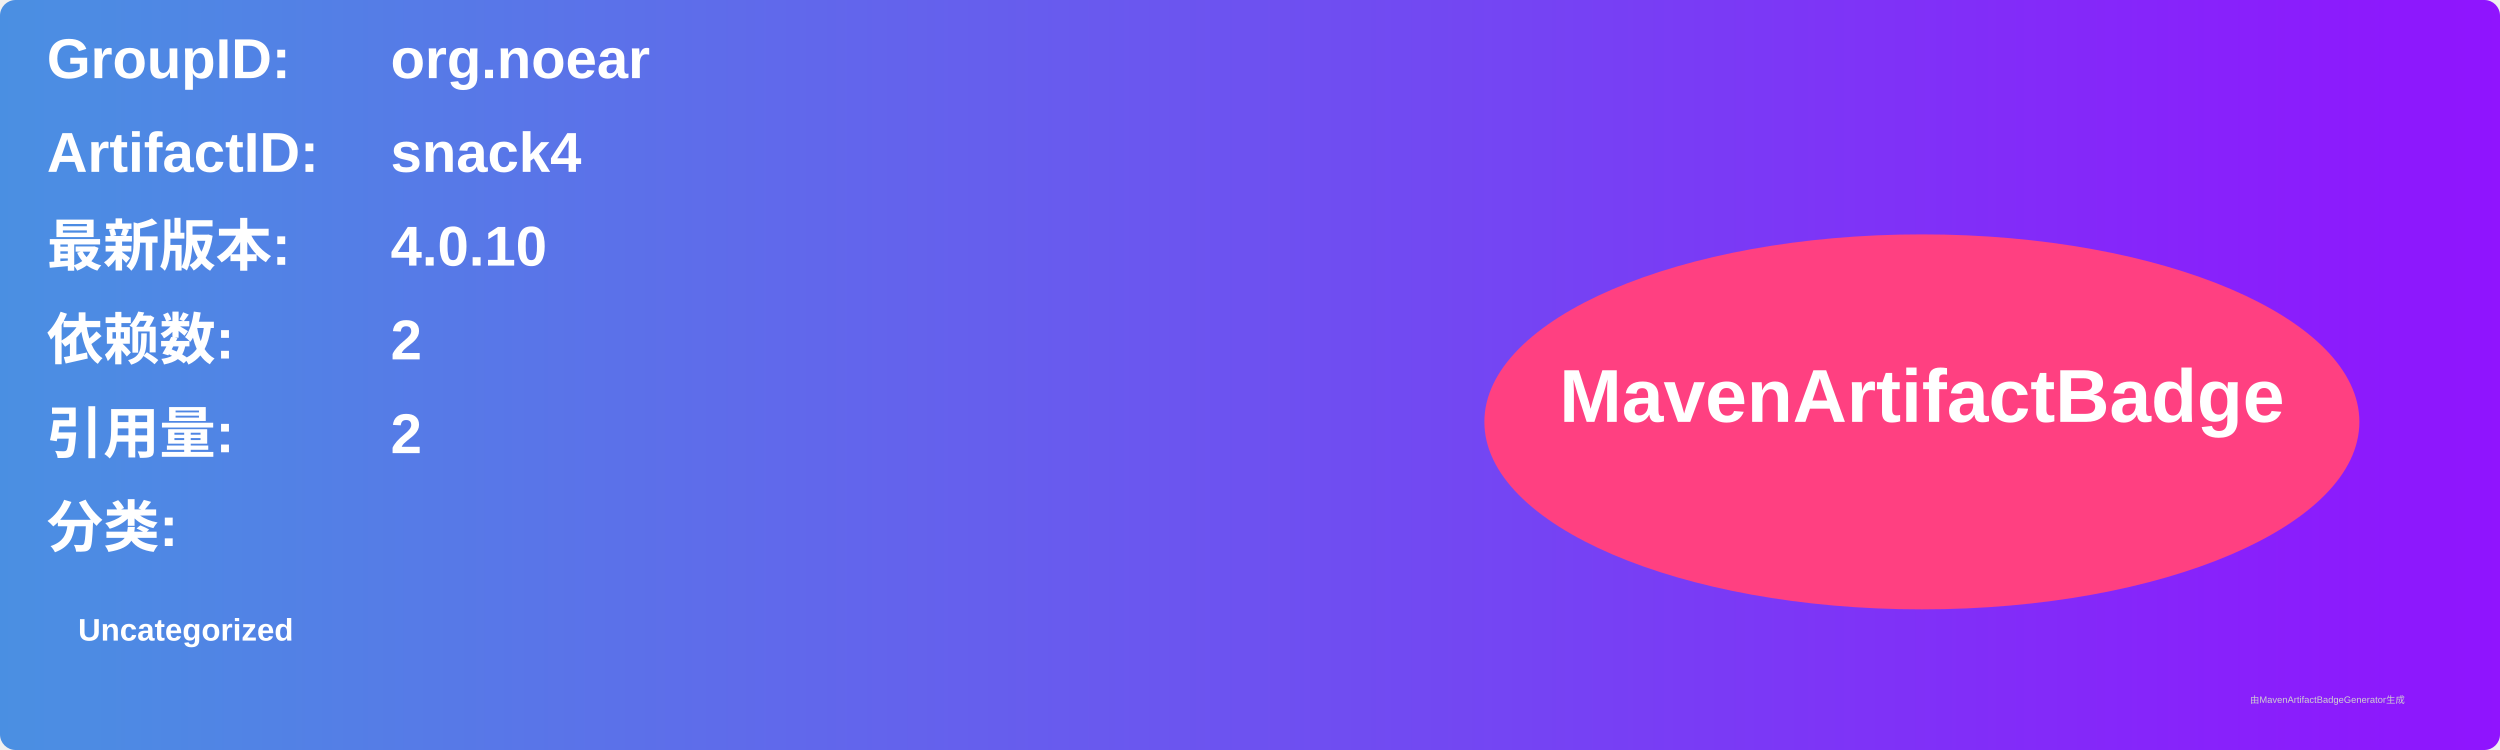
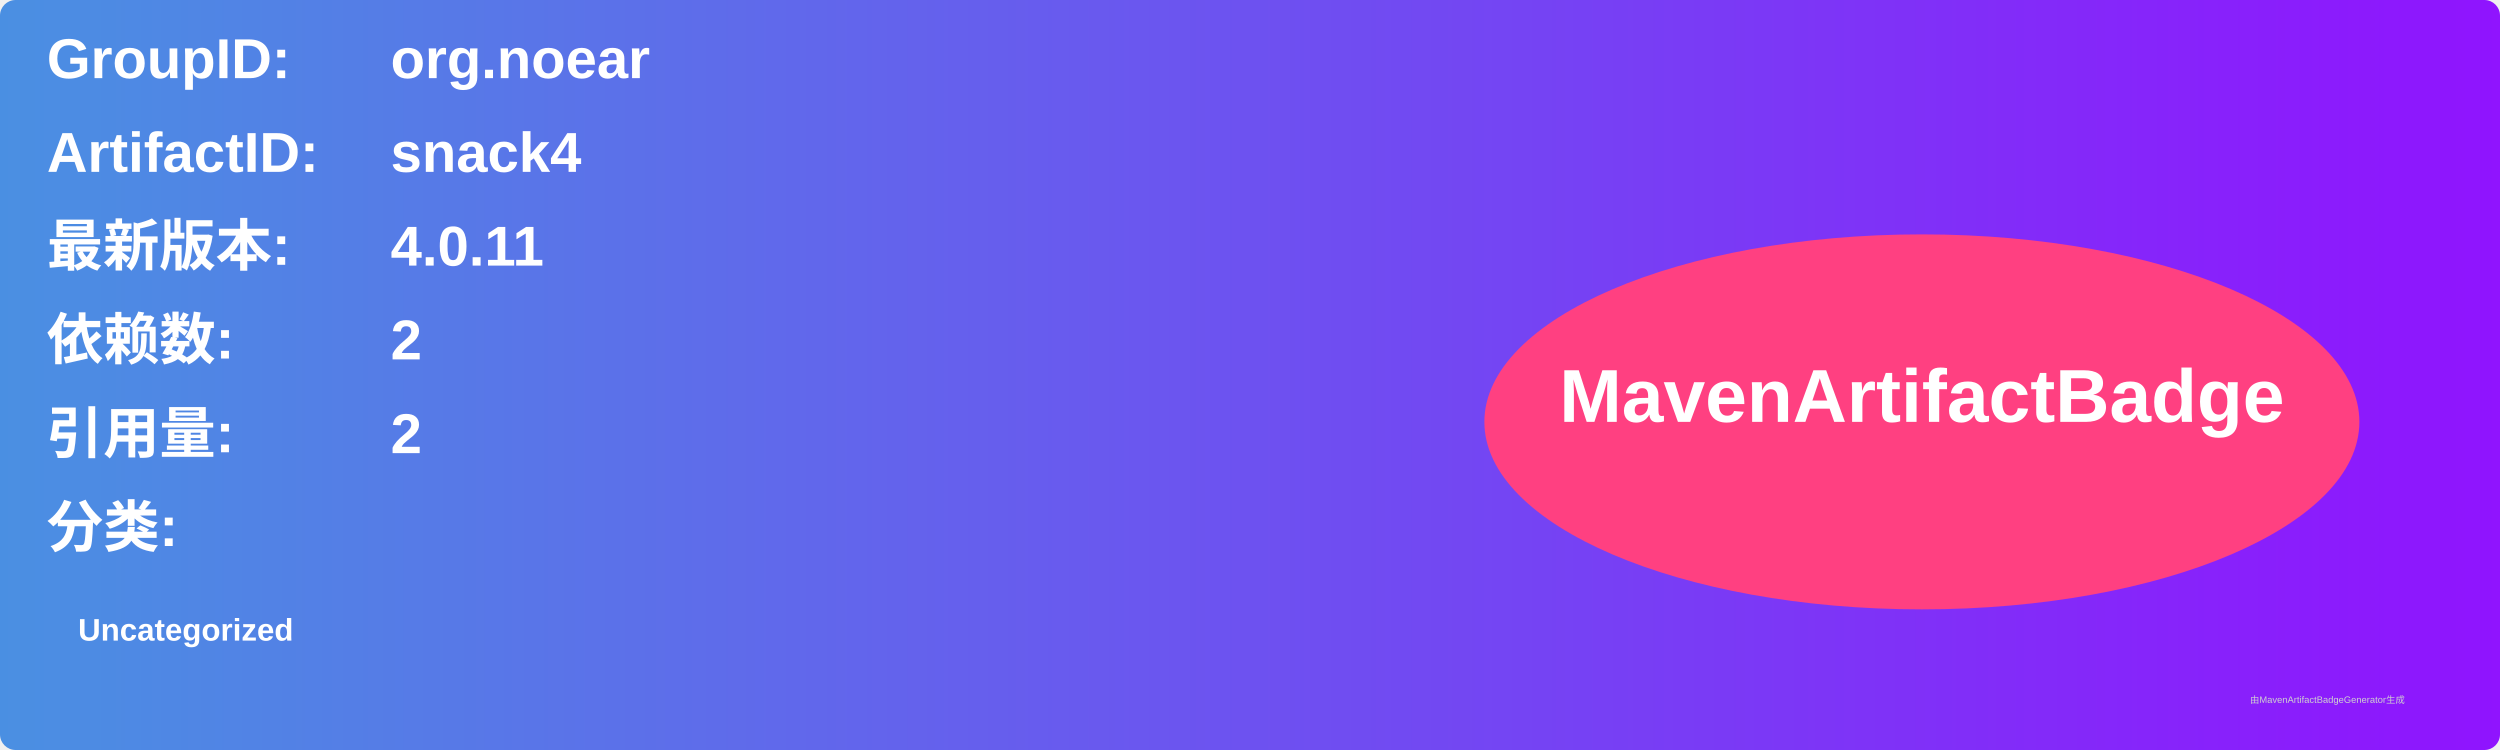
<svg xmlns="http://www.w3.org/2000/svg" width="800" height="240" viewBox="0 0 800 240">
  <linearGradient id="grad" x1="0%" y1="0%" x2="100%" y2="0%">
    <stop offset="0%" stop-color="#4a90e2" />
    <stop offset="100%" stop-color="#9013fe" />
  </linearGradient>
  <rect width="100%" height="100%" rx="5" ry="5" fill="url(#grad)" />
  <g transform="translate(15, 15)">
    <text x="0" y="10" font-family="Arial" font-size="18" fill="white" font-weight="bold" width="260">GroupID:</text>
    <text x="110" y="10" font-family="Arial" font-size="18" fill="white" font-weight="bold" width="460">org.noear</text>
    <text x="0" y="40" font-family="Arial" font-size="18" fill="white" font-weight="bold" width="260">ArtifactID:</text>
    <text x="110" y="40" font-family="Arial" font-size="18" fill="white" font-weight="bold" width="460">snack4</text>
    <text x="0" y="70" font-family="Arial" font-size="18" fill="white" font-weight="bold">最新版本:</text>
    <text x="110" y="70" font-family="Arial" font-size="18" fill="white" font-weight="bold">
-       <tspan font-weight="bold">4.0.10</tspan>
+       <tspan font-weight="bold">4.0.11</tspan>
    </text>
    <text x="0" y="100" font-family="Arial" font-size="18" fill="white" font-weight="bold">依赖数: </text>
    <text x="110" y="100" font-family="Arial" font-size="18" fill="white">
      <tspan font-weight="bold">2</tspan>
    </text>
    <text x="0" y="130" font-family="Arial" font-size="18" fill="white" font-weight="bold">引用量: </text>
    <text x="110" y="130" font-family="Arial" font-size="18" fill="white">
      <tspan font-weight="bold">2</tspan>
    </text>
    <text x="0" y="160" font-family="Arial" font-size="18" fill="white" font-weight="bold">分类:</text>
    <text x="10" y="190" font-family="Arial" font-size="10" fill="white">
      <tspan font-weight="bold">Uncategorized</tspan>
    </text>
    <ellipse cx="600" cy="120" rx="140" ry="60" fill="#ff4081" />
    <text x="600" y="120" text-anchor="middle" font-family="Arial" font-size="24" fill="white" font-weight="bold">MavenArtifactBadge</text>
  </g>
  <text x="720" y="225" font-family="Arial" font-size="3" fill="#d0d0d0">由MavenArtifactBadgeGenerator生成</text>
</svg>
